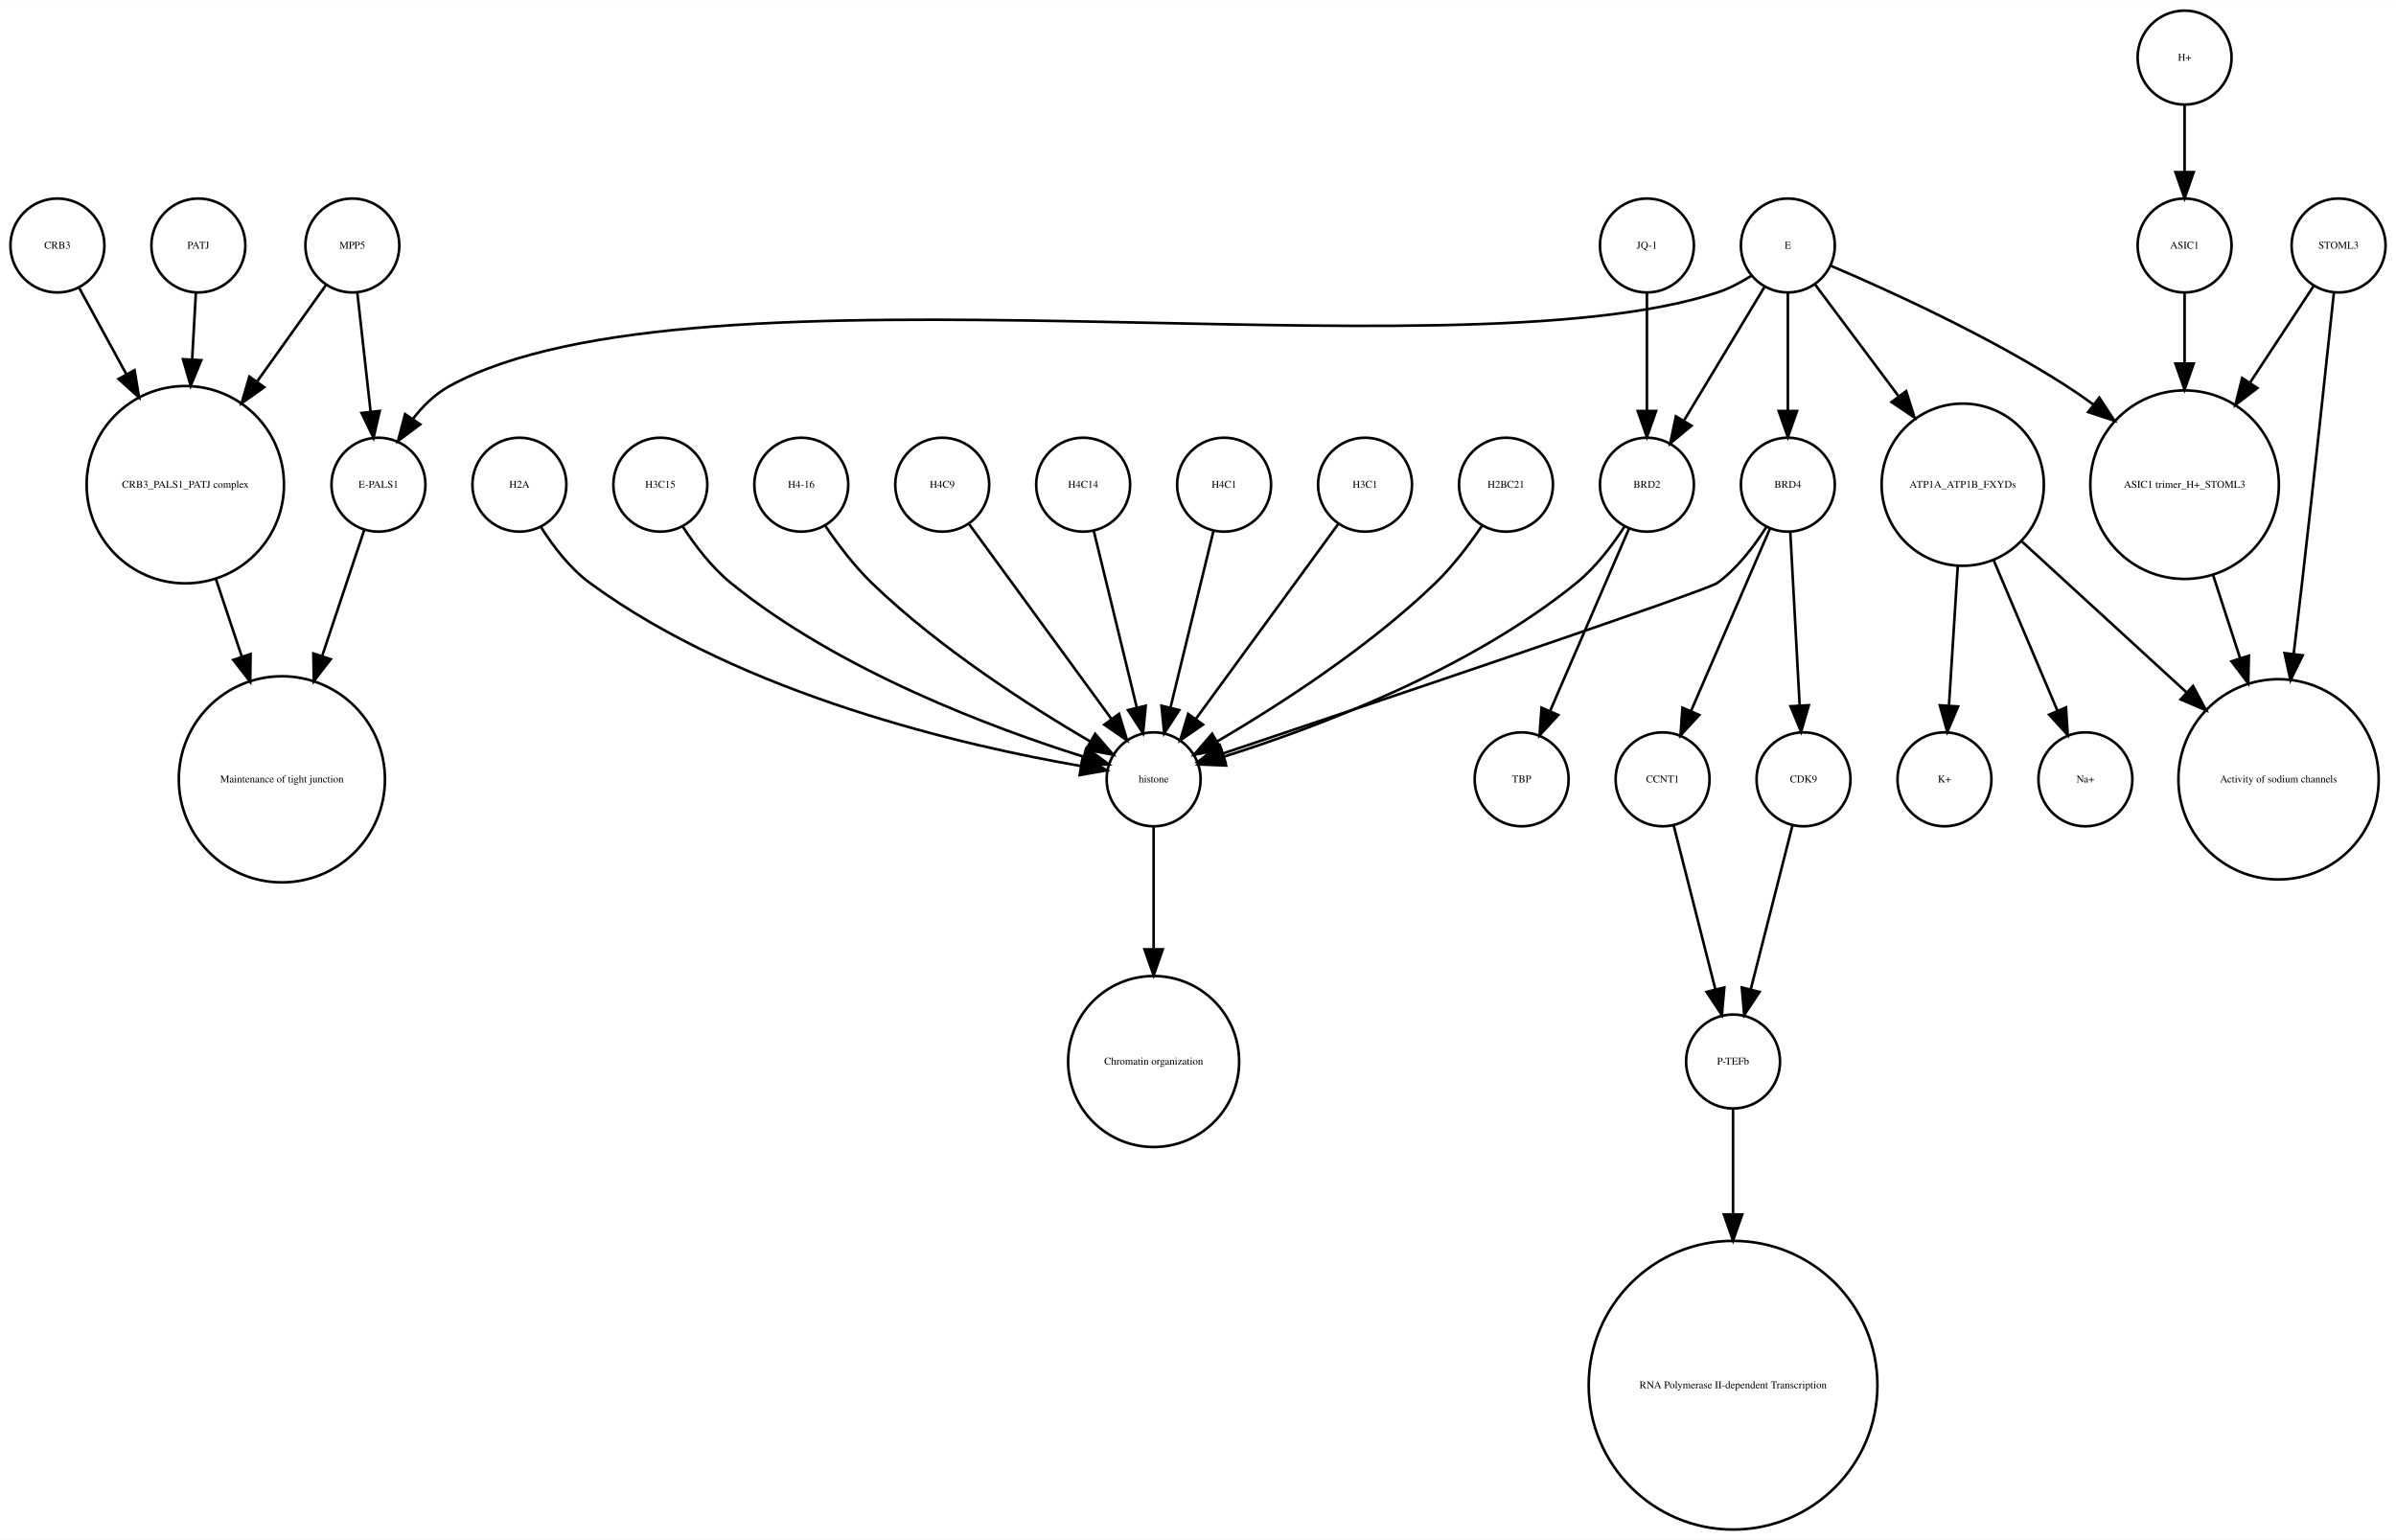
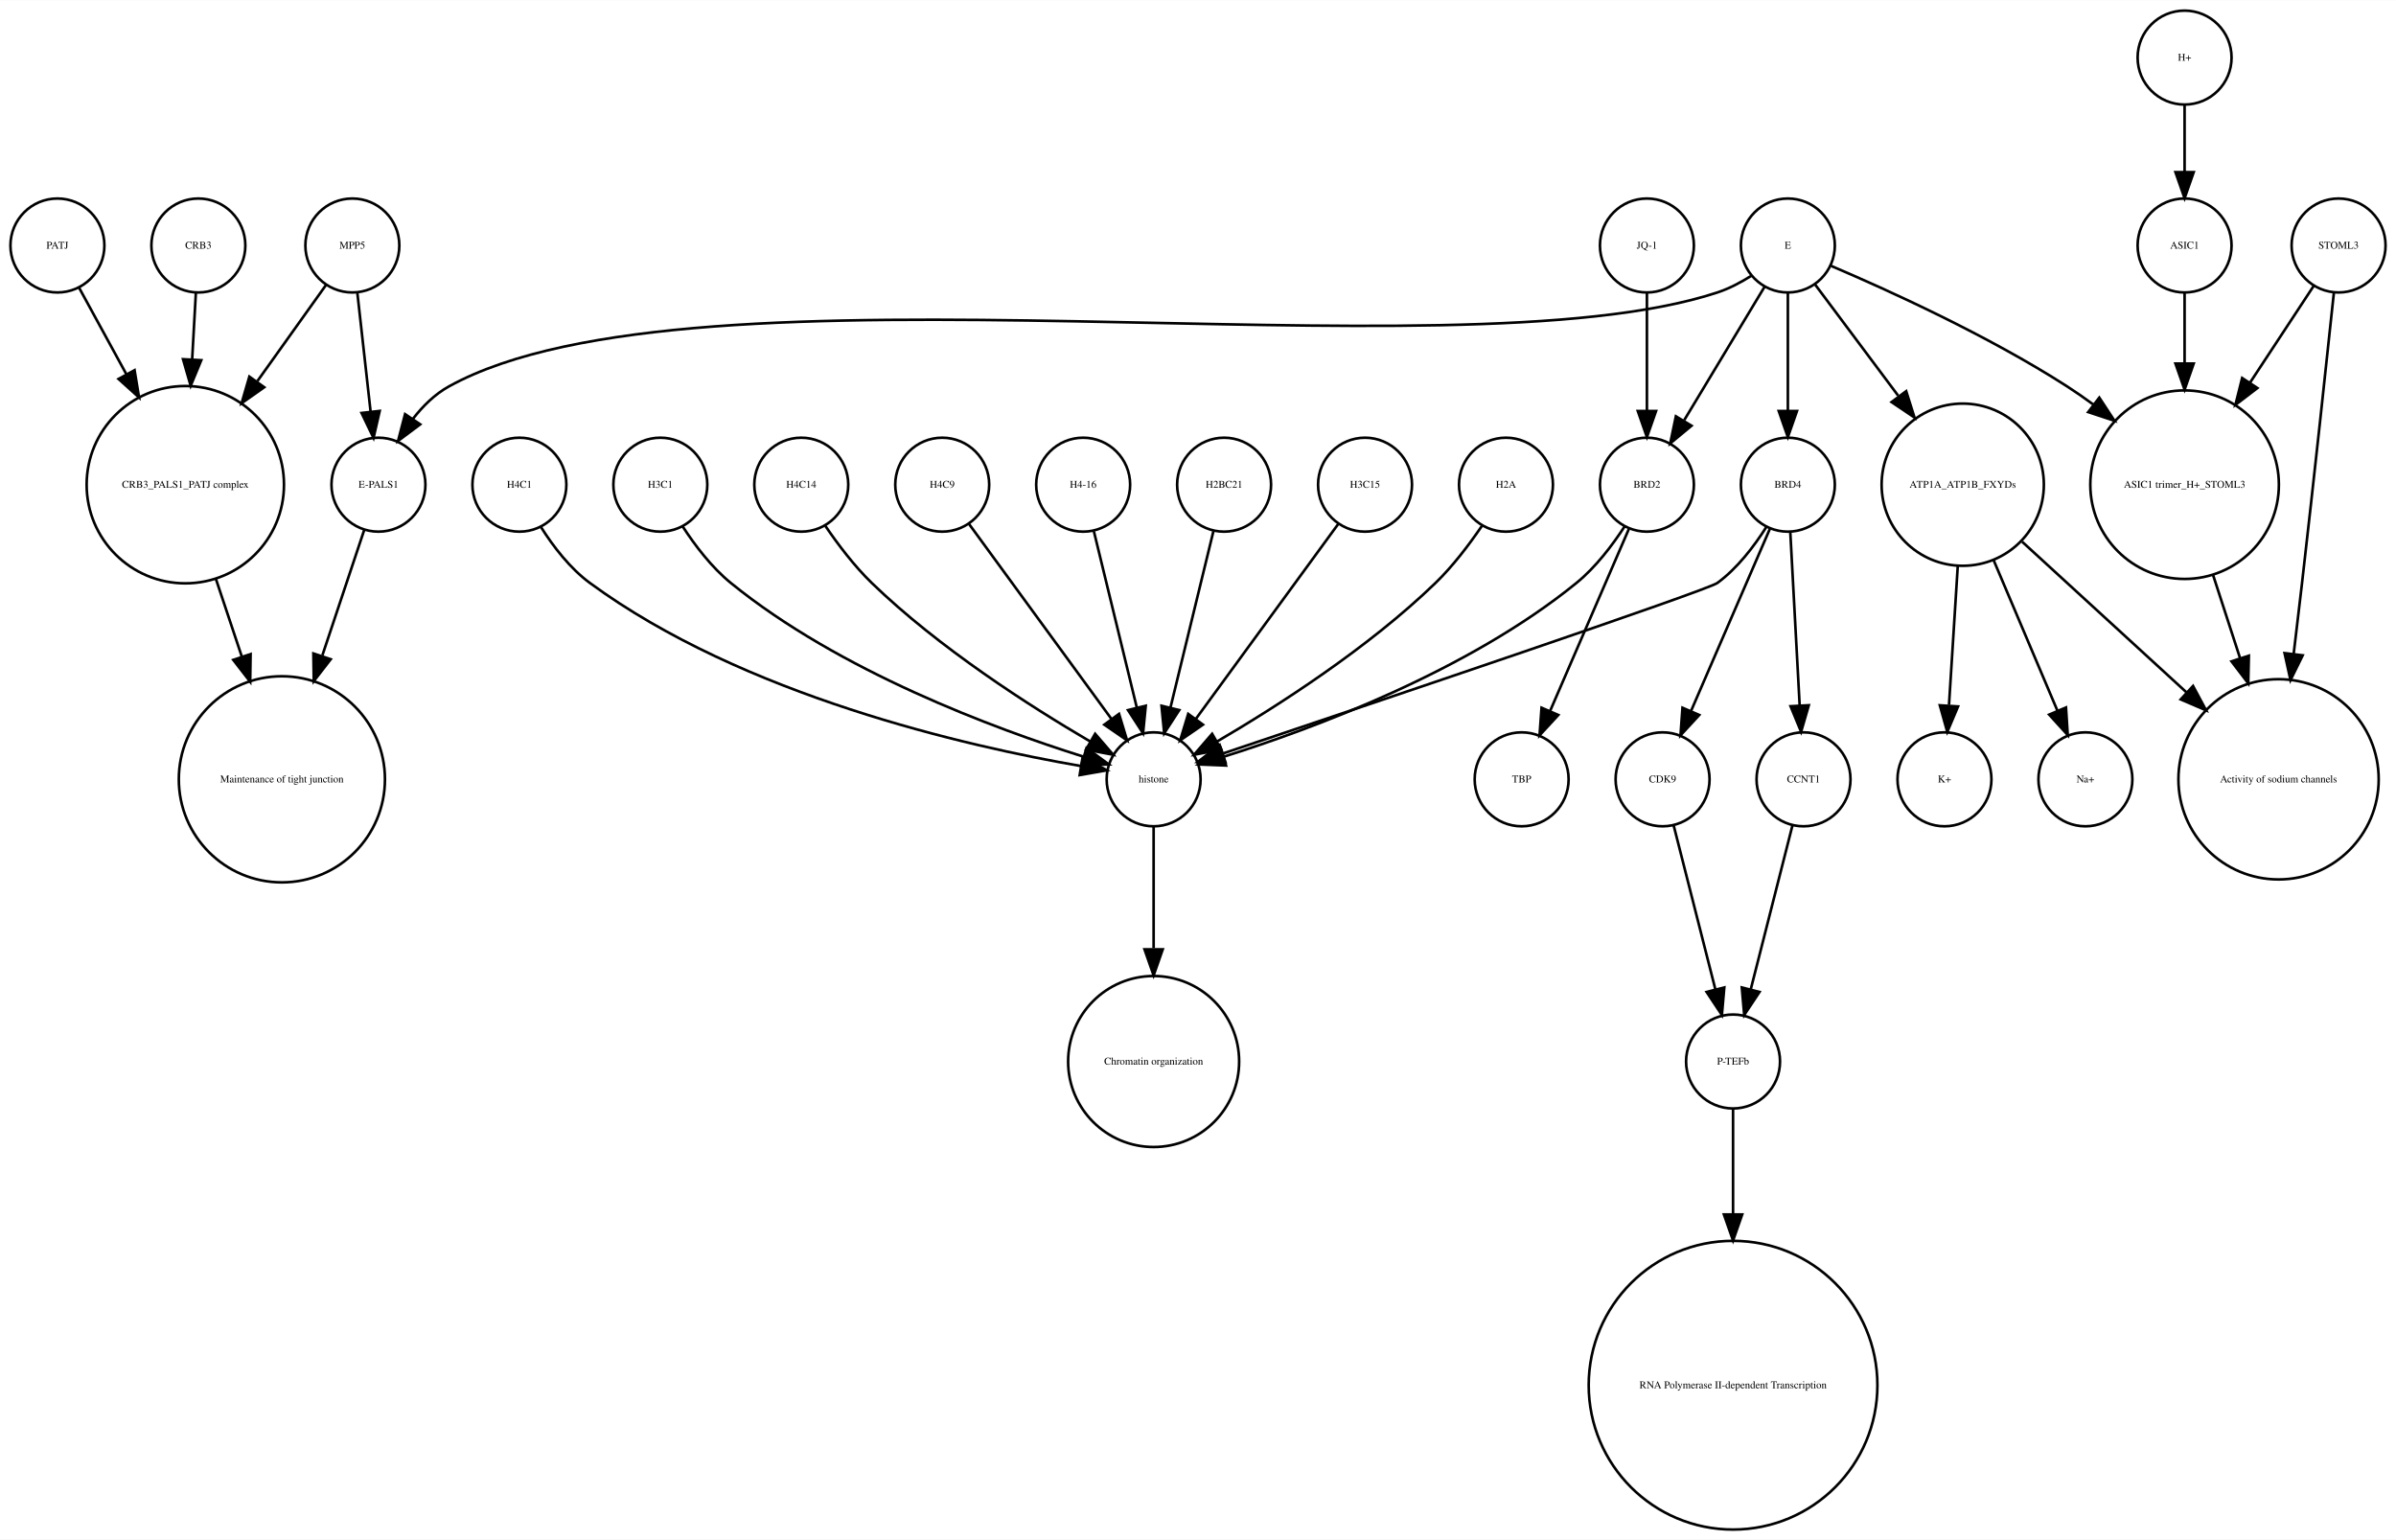
<svg xmlns="http://www.w3.org/2000/svg" width="918pt" height="590pt" viewBox="0.00 0.00 918.00 589.87">
  <g id="graph0" class="graph" transform="scale(1 1) rotate(0) translate(4 585.865)">
    <polygon fill="white" stroke="none" points="-4,4 -4,-585.865 914,-585.865 914,4 -4,4" />
    <g id="node1" class="node">
      <ellipse fill="none" stroke="black" cx="660" cy="-179.189" rx="18" ry="18" />
      <text text-anchor="middle" x="660" y="-177.989" font-family="Times,serif" font-size="4.00">P-TEFb</text>
    </g>
    <g id="node2" class="node">
      <ellipse fill="none" stroke="black" cx="660" cy="-55.154" rx="55.309" ry="55.309" />
      <text text-anchor="middle" x="660" y="-53.954" font-family="Times,serif" font-size="4.00">RNA Polymerase II-dependent Transcription </text>
    </g>
    <g id="edge1" class="edge">
      <path fill="none" stroke="black" d="M660,-160.963C660,-150.234 660,-135.685 660,-120.846" />
      <polygon fill="black" stroke="black" points="663.5,-120.57 660,-110.57 656.5,-120.57 663.5,-120.57" />
    </g>
    <g id="node3" class="node">
      <ellipse fill="none" stroke="black" cx="438" cy="-287.314" rx="18" ry="18" />
      <text text-anchor="middle" x="438" y="-286.114" font-family="Times,serif" font-size="4.00">histone</text>
    </g>
    <g id="node4" class="node">
      <ellipse fill="none" stroke="black" cx="438" cy="-179.189" rx="32.761" ry="32.761" />
      <text text-anchor="middle" x="438" y="-177.989" font-family="Times,serif" font-size="4.00">Chromatin organization</text>
    </g>
    <g id="edge2" class="edge">
      <path fill="none" stroke="black" d="M438,-269.263C438,-256.671 438,-238.954 438,-222.635" />
      <polygon fill="black" stroke="black" points="441.5,-222.181 438,-212.181 434.5,-222.181 441.5,-222.181" />
    </g>
    <g id="node5" class="node">
      <ellipse fill="none" stroke="black" cx="67" cy="-400.212" rx="37.807" ry="37.807" />
      <text text-anchor="middle" x="67" y="-399.012" font-family="Times,serif" font-size="4.00">CRB3_PALS1_PATJ complex</text>
    </g>
    <g id="node6" class="node">
      <ellipse fill="none" stroke="black" cx="104" cy="-287.314" rx="39.49" ry="39.49" />
      <text text-anchor="middle" x="104" y="-286.114" font-family="Times,serif" font-size="4.00">Maintenance of tight junction</text>
    </g>
    <g id="edge3" class="edge">
      <path fill="none" stroke="black" d="M78.707,-364.123C81.851,-354.7 85.299,-344.366 88.61,-334.441" />
      <polygon fill="black" stroke="black" points="92.014,-335.297 91.859,-324.703 85.374,-333.081 92.014,-335.297" />
    </g>
    <g id="node7" class="node">
      <ellipse fill="none" stroke="black" cx="141" cy="-400.212" rx="18" ry="18" />
      <text text-anchor="middle" x="141" y="-399.012" font-family="Times,serif" font-size="4.00">E-PALS1</text>
    </g>
    <g id="edge4" class="edge">
      <path fill="none" stroke="black" d="M135.541,-382.849C131.306,-370.156 125.217,-351.905 119.516,-334.818" />
      <polygon fill="black" stroke="black" points="122.706,-333.321 116.221,-324.943 116.066,-335.537 122.706,-333.321" />
    </g>
    <g id="node8" class="node">
      <ellipse fill="none" stroke="black" cx="748" cy="-400.212" rx="31.08" ry="31.08" />
      <text text-anchor="middle" x="748" y="-399.012" font-family="Times,serif" font-size="4.00">ATP1A_ATP1B_FXYDs</text>
    </g>
    <g id="node9" class="node">
      <ellipse fill="none" stroke="black" cx="869" cy="-287.314" rx="38.368" ry="38.368" />
      <text text-anchor="middle" x="869" y="-286.114" font-family="Times,serif" font-size="4.00">Activity of sodium channels</text>
    </g>
    <g id="edge5" class="edge">
      <path fill="none" stroke="black" d="M770.759,-378.353C788.485,-362.107 813.406,-339.266 833.713,-320.655" />
      <polygon fill="black" stroke="black" points="836.238,-323.089 841.245,-313.752 831.508,-317.928 836.238,-323.089" />
    </g>
-     <g id="node22" class="node">
+     <g id="node21" class="node">
      <ellipse fill="none" stroke="black" cx="795" cy="-287.314" rx="18" ry="18" />
      <text text-anchor="middle" x="795" y="-286.114" font-family="Times,serif" font-size="4.00">Na+</text>
    </g>
-     <g id="edge6" class="edge">
+     <g id="edge7" class="edge">
      <path fill="none" stroke="black" d="M759.86,-371.228C767.362,-353.527 776.981,-330.831 784.258,-313.661" />
      <polygon fill="black" stroke="black" points="787.558,-314.842 788.238,-304.269 781.113,-312.111 787.558,-314.842" />
    </g>
-     <g id="node28" class="node">
+     <g id="node29" class="node">
      <ellipse fill="none" stroke="black" cx="741" cy="-287.314" rx="18" ry="18" />
      <text text-anchor="middle" x="741" y="-286.114" font-family="Times,serif" font-size="4.00">K+</text>
    </g>
-     <g id="edge7" class="edge">
+     <g id="edge6" class="edge">
      <path fill="none" stroke="black" d="M746.087,-368.909C745.041,-352.339 743.756,-331.968 742.738,-315.853" />
      <polygon fill="black" stroke="black" points="746.206,-315.234 742.083,-305.475 739.22,-315.675 746.206,-315.234" />
    </g>
    <g id="node10" class="node">
      <ellipse fill="none" stroke="black" cx="892" cy="-491.865" rx="18" ry="18" />
      <text text-anchor="middle" x="892" y="-490.665" font-family="Times,serif" font-size="4.00">STOML3</text>
    </g>
    <g id="edge8" class="edge">
      <path fill="none" stroke="black" d="M890.208,-473.839C887.605,-449.259 882.589,-402.405 878,-362.558 876.985,-353.749 875.872,-344.356 874.784,-335.317" />
      <polygon fill="black" stroke="black" points="878.249,-334.82 873.573,-325.313 871.3,-335.661 878.249,-334.82" />
    </g>
    <g id="node11" class="node">
      <ellipse fill="none" stroke="black" cx="833" cy="-400.212" rx="36.125" ry="36.125" />
      <text text-anchor="middle" x="833" y="-399.012" font-family="Times,serif" font-size="4.00">ASIC1 trimer_H+_STOML3</text>
    </g>
    <g id="edge9" class="edge">
      <path fill="none" stroke="black" d="M882.521,-476.461C875.894,-466.391 866.715,-452.443 858.058,-439.289" />
      <polygon fill="black" stroke="black" points="860.898,-437.238 852.477,-430.808 855.051,-441.086 860.898,-437.238" />
    </g>
    <g id="edge10" class="edge">
      <path fill="none" stroke="black" d="M843.899,-365.638C847.163,-355.583 850.798,-344.386 854.265,-333.704" />
      <polygon fill="black" stroke="black" points="857.629,-334.678 857.388,-324.086 850.971,-332.517 857.629,-334.678" />
    </g>
    <g id="node12" class="node">
      <ellipse fill="none" stroke="black" cx="627" cy="-400.212" rx="18" ry="18" />
      <text text-anchor="middle" x="627" y="-399.012" font-family="Times,serif" font-size="4.00">BRD2</text>
    </g>
-     <g id="edge11" class="edge">
+     <g id="edge12" class="edge">
      <path fill="none" stroke="black" d="M618.466,-384.236C613.75,-376.971 607.358,-368.543 600,-362.558 558.455,-328.768 499.029,-306.73 464.895,-295.999" />
      <polygon fill="black" stroke="black" points="465.748,-292.6 455.162,-293.031 463.706,-299.296 465.748,-292.6" />
    </g>
-     <g id="node27" class="node">
+     <g id="node30" class="node">
      <ellipse fill="none" stroke="black" cx="579" cy="-287.314" rx="18" ry="18" />
      <text text-anchor="middle" x="579" y="-286.114" font-family="Times,serif" font-size="4.00">TBP</text>
    </g>
-     <g id="edge12" class="edge">
+     <g id="edge11" class="edge">
      <path fill="none" stroke="black" d="M620.123,-383.323C612.246,-365.124 599.233,-335.06 589.956,-313.626" />
      <polygon fill="black" stroke="black" points="593.049,-311.96 585.864,-304.174 586.625,-314.741 593.049,-311.96" />
    </g>
    <g id="node13" class="node">
+       <ellipse fill="none" stroke="black" cx="357" cy="-400.212" rx="18" ry="18" />
+       <text text-anchor="middle" x="357" y="-399.012" font-family="Times,serif" font-size="4.00">H4C9</text>
+     </g>
+     <g id="edge13" class="edge">
+       <path fill="none" stroke="black" d="M367.259,-385.167C381.014,-366.335 405.581,-332.7 421.836,-310.445" />
+       <polygon fill="black" stroke="black" points="424.753,-312.385 427.825,-302.245 419.1,-308.256 424.753,-312.385" />
+     </g>
+     <g id="node14" class="node">
+       <ellipse fill="none" stroke="black" cx="411" cy="-400.212" rx="18" ry="18" />
+       <text text-anchor="middle" x="411" y="-399.012" font-family="Times,serif" font-size="4.00">H4-16</text>
+     </g>
+     <g id="edge14" class="edge">
+       <path fill="none" stroke="black" d="M415.101,-382.369C419.467,-364.434 426.438,-335.802 431.543,-314.834" />
+       <polygon fill="black" stroke="black" points="434.984,-315.496 433.949,-304.952 428.183,-313.84 434.984,-315.496" />
+     </g>
+     <g id="node15" class="node">
+       <ellipse fill="none" stroke="black" cx="465" cy="-400.212" rx="18" ry="18" />
+       <text text-anchor="middle" x="465" y="-399.012" font-family="Times,serif" font-size="4.00">H2BC21</text>
+     </g>
+     <g id="edge15" class="edge">
+       <path fill="none" stroke="black" d="M460.899,-382.369C456.533,-364.434 449.562,-335.802 444.457,-314.834" />
+       <polygon fill="black" stroke="black" points="447.817,-313.84 442.051,-304.952 441.016,-315.496 447.817,-313.84" />
+     </g>
+     <g id="node16" class="node">
+       <ellipse fill="none" stroke="black" cx="519" cy="-400.212" rx="18" ry="18" />
+       <text text-anchor="middle" x="519" y="-399.012" font-family="Times,serif" font-size="4.00">H3C15</text>
+     </g>
+     <g id="edge16" class="edge">
+       <path fill="none" stroke="black" d="M508.741,-385.167C494.986,-366.335 470.419,-332.7 454.164,-310.445" />
+       <polygon fill="black" stroke="black" points="456.9,-308.256 448.175,-302.245 451.247,-312.385 456.9,-308.256" />
+     </g>
+     <g id="node17" class="node">
+       <ellipse fill="none" stroke="black" cx="681" cy="-400.212" rx="18" ry="18" />
+       <text text-anchor="middle" x="681" y="-399.012" font-family="Times,serif" font-size="4.00">BRD4</text>
+     </g>
+     <g id="edge18" class="edge">
+       <path fill="none" stroke="black" d="M672.708,-383.923C668.054,-376.577 661.644,-368.173 654,-362.558 650.023,-359.637 521.57,-316.348 464.673,-297.252" />
+       <polygon fill="black" stroke="black" points="465.522,-293.845 454.928,-293.983 463.296,-300.482 465.522,-293.845" />
+     </g>
+     <g id="node28" class="node">
+       <ellipse fill="none" stroke="black" cx="633" cy="-287.314" rx="18" ry="18" />
+       <text text-anchor="middle" x="633" y="-286.114" font-family="Times,serif" font-size="4.00">CDK9</text>
+     </g>
+     <g id="edge17" class="edge">
+       <path fill="none" stroke="black" d="M674.123,-383.323C666.246,-365.124 653.233,-335.06 643.956,-313.626" />
+       <polygon fill="black" stroke="black" points="647.049,-311.96 639.864,-304.174 640.625,-314.741 647.049,-311.96" />
+     </g>
+     <g id="node33" class="node">
+       <ellipse fill="none" stroke="black" cx="687" cy="-287.314" rx="18" ry="18" />
+       <text text-anchor="middle" x="687" y="-286.114" font-family="Times,serif" font-size="4.00">CCNT1</text>
+     </g>
+     <g id="edge19" class="edge">
+       <path fill="none" stroke="black" d="M681.938,-381.884C682.897,-364.143 684.403,-336.31 685.523,-315.606" />
+       <polygon fill="black" stroke="black" points="689.024,-315.695 686.069,-305.52 682.034,-315.316 689.024,-315.695" />
+     </g>
+     <g id="node18" class="node">
+       <ellipse fill="none" stroke="black" cx="833" cy="-563.865" rx="18" ry="18" />
+       <text text-anchor="middle" x="833" y="-562.665" font-family="Times,serif" font-size="4.00">H+</text>
+     </g>
+     <g id="node31" class="node">
+       <ellipse fill="none" stroke="black" cx="833" cy="-491.865" rx="18" ry="18" />
+       <text text-anchor="middle" x="833" y="-490.665" font-family="Times,serif" font-size="4.00">ASIC1</text>
+     </g>
+     <g id="edge20" class="edge">
+       <path fill="none" stroke="black" d="M833,-545.562C833,-537.848 833,-528.578 833,-519.978" />
+       <polygon fill="black" stroke="black" points="836.5,-519.97 833,-509.97 829.5,-519.97 836.5,-519.97" />
+     </g>
+     <g id="node19" class="node">
      <ellipse fill="none" stroke="black" cx="72" cy="-491.865" rx="18" ry="18" />
-       <text text-anchor="middle" x="72" y="-490.665" font-family="Times,serif" font-size="4.00">PATJ</text>
-     </g>
-     <g id="edge13" class="edge">
+       <text text-anchor="middle" x="72" y="-490.665" font-family="Times,serif" font-size="4.00">CRB3</text>
+     </g>
+     <g id="edge21" class="edge">
      <path fill="none" stroke="black" d="M71.036,-473.579C70.628,-466.259 70.13,-457.339 69.626,-448.297" />
      <polygon fill="black" stroke="black" points="73.109,-447.904 69.058,-438.114 66.12,-448.293 73.109,-447.904" />
    </g>
-     <g id="node14" class="node">
-       <ellipse fill="none" stroke="black" cx="833" cy="-563.865" rx="18" ry="18" />
-       <text text-anchor="middle" x="833" y="-562.665" font-family="Times,serif" font-size="4.00">H+</text>
-     </g>
-     <g id="node19" class="node">
-       <ellipse fill="none" stroke="black" cx="833" cy="-491.865" rx="18" ry="18" />
-       <text text-anchor="middle" x="833" y="-490.665" font-family="Times,serif" font-size="4.00">ASIC1</text>
-     </g>
-     <g id="edge14" class="edge">
-       <path fill="none" stroke="black" d="M833,-545.562C833,-537.848 833,-528.578 833,-519.978" />
-       <polygon fill="black" stroke="black" points="836.5,-519.97 833,-509.97 829.5,-519.97 836.5,-519.97" />
-     </g>
-     <g id="node15" class="node">
-       <ellipse fill="none" stroke="black" cx="357" cy="-400.212" rx="18" ry="18" />
-       <text text-anchor="middle" x="357" y="-399.012" font-family="Times,serif" font-size="4.00">H4C9</text>
-     </g>
-     <g id="edge15" class="edge">
-       <path fill="none" stroke="black" d="M367.259,-385.167C381.014,-366.335 405.581,-332.7 421.836,-310.445" />
-       <polygon fill="black" stroke="black" points="424.753,-312.385 427.825,-302.245 419.1,-308.256 424.753,-312.385" />
-     </g>
-     <g id="node16" class="node">
-       <ellipse fill="none" stroke="black" cx="411" cy="-400.212" rx="18" ry="18" />
-       <text text-anchor="middle" x="411" y="-399.012" font-family="Times,serif" font-size="4.00">H4C14</text>
-     </g>
-     <g id="edge16" class="edge">
-       <path fill="none" stroke="black" d="M415.101,-382.369C419.467,-364.434 426.438,-335.802 431.543,-314.834" />
-       <polygon fill="black" stroke="black" points="434.984,-315.496 433.949,-304.952 428.183,-313.84 434.984,-315.496" />
-     </g>
-     <g id="node17" class="node">
-       <ellipse fill="none" stroke="black" cx="465" cy="-400.212" rx="18" ry="18" />
-       <text text-anchor="middle" x="465" y="-399.012" font-family="Times,serif" font-size="4.00">H4C1</text>
-     </g>
-     <g id="edge17" class="edge">
-       <path fill="none" stroke="black" d="M460.899,-382.369C456.533,-364.434 449.562,-335.802 444.457,-314.834" />
-       <polygon fill="black" stroke="black" points="447.817,-313.84 442.051,-304.952 441.016,-315.496 447.817,-313.84" />
-     </g>
-     <g id="node18" class="node">
-       <ellipse fill="none" stroke="black" cx="519" cy="-400.212" rx="18" ry="18" />
-       <text text-anchor="middle" x="519" y="-399.012" font-family="Times,serif" font-size="4.00">H3C1</text>
-     </g>
-     <g id="edge18" class="edge">
-       <path fill="none" stroke="black" d="M508.741,-385.167C494.986,-366.335 470.419,-332.7 454.164,-310.445" />
-       <polygon fill="black" stroke="black" points="456.9,-308.256 448.175,-302.245 451.247,-312.385 456.9,-308.256" />
-     </g>
-     <g id="edge19" class="edge">
-       <path fill="none" stroke="black" d="M833,-473.579C833,-465.882 833,-456.415 833,-446.897" />
-       <polygon fill="black" stroke="black" points="836.5,-446.629 833,-436.629 829.5,-446.629 836.5,-446.629" />
-     </g>
    <g id="node20" class="node">
-       <ellipse fill="none" stroke="black" cx="633" cy="-287.314" rx="18" ry="18" />
-       <text text-anchor="middle" x="633" y="-286.114" font-family="Times,serif" font-size="4.00">CCNT1</text>
-     </g>
-     <g id="edge20" class="edge">
-       <path fill="none" stroke="black" d="M637.219,-269.732C641.493,-252.931 648.174,-226.672 653.197,-206.927" />
-       <polygon fill="black" stroke="black" points="656.648,-207.559 655.722,-197.005 649.864,-205.833 656.648,-207.559" />
-     </g>
-     <g id="node21" class="node">
-       <ellipse fill="none" stroke="black" cx="687" cy="-287.314" rx="18" ry="18" />
-       <text text-anchor="middle" x="687" y="-286.114" font-family="Times,serif" font-size="4.00">CDK9</text>
-     </g>
-     <g id="edge21" class="edge">
-       <path fill="none" stroke="black" d="M682.781,-269.732C678.507,-252.931 671.826,-226.672 666.803,-206.927" />
-       <polygon fill="black" stroke="black" points="670.136,-205.833 664.278,-197.005 663.352,-207.559 670.136,-205.833" />
+       <ellipse fill="none" stroke="black" cx="131" cy="-491.865" rx="18" ry="18" />
+       <text text-anchor="middle" x="131" y="-490.665" font-family="Times,serif" font-size="4.00">MPP5</text>
+     </g>
+     <g id="edge23" class="edge">
+       <path fill="none" stroke="black" d="M121,-476.857C113.906,-466.919 104.015,-453.064 94.635,-439.923" />
+       <polygon fill="black" stroke="black" points="97.237,-437.545 88.578,-431.439 91.54,-441.612 97.237,-437.545" />
+     </g>
+     <g id="edge22" class="edge">
+       <path fill="none" stroke="black" d="M132.928,-473.579C134.362,-460.722 136.347,-442.931 137.989,-428.206" />
+       <polygon fill="black" stroke="black" points="141.482,-428.467 139.112,-418.141 134.525,-427.691 141.482,-428.467" />
+     </g>
+     <g id="node22" class="node">
+       <ellipse fill="none" stroke="black" cx="573" cy="-400.212" rx="18" ry="18" />
+       <text text-anchor="middle" x="573" y="-399.012" font-family="Times,serif" font-size="4.00">H2A</text>
+     </g>
+     <g id="edge24" class="edge">
+       <path fill="none" stroke="black" d="M563.763,-384.396C558.961,-377.339 552.701,-369.045 546,-362.558 520.279,-337.663 485.383,-315.327 462.303,-301.806" />
+       <polygon fill="black" stroke="black" points="463.905,-298.69 453.492,-296.736 460.414,-304.757 463.905,-298.69" />
    </g>
    <g id="node23" class="node">
-       <ellipse fill="none" stroke="black" cx="681" cy="-400.212" rx="18" ry="18" />
-       <text text-anchor="middle" x="681" y="-399.012" font-family="Times,serif" font-size="4.00">BRD4</text>
-     </g>
-     <g id="edge23" class="edge">
-       <path fill="none" stroke="black" d="M672.708,-383.923C668.054,-376.577 661.644,-368.173 654,-362.558 650.023,-359.637 521.57,-316.348 464.673,-297.252" />
-       <polygon fill="black" stroke="black" points="465.522,-293.845 454.928,-293.983 463.296,-300.482 465.522,-293.845" />
-     </g>
-     <g id="edge24" class="edge">
-       <path fill="none" stroke="black" d="M674.123,-383.323C666.246,-365.124 653.233,-335.06 643.956,-313.626" />
-       <polygon fill="black" stroke="black" points="647.049,-311.96 639.864,-304.174 640.625,-314.741 647.049,-311.96" />
-     </g>
-     <g id="edge22" class="edge">
-       <path fill="none" stroke="black" d="M681.938,-381.884C682.897,-364.143 684.403,-336.31 685.523,-315.606" />
-       <polygon fill="black" stroke="black" points="689.024,-315.695 686.069,-305.52 682.034,-315.316 689.024,-315.695" />
+       <ellipse fill="none" stroke="black" cx="195" cy="-400.212" rx="18" ry="18" />
+       <text text-anchor="middle" x="195" y="-399.012" font-family="Times,serif" font-size="4.00">H4C1</text>
+     </g>
+     <g id="edge25" class="edge">
+       <path fill="none" stroke="black" d="M203.292,-383.923C207.946,-376.577 214.356,-368.173 222,-362.558 280.755,-319.405 366.516,-299.942 410.195,-292.399" />
+       <polygon fill="black" stroke="black" points="410.803,-295.846 420.102,-290.77 409.667,-288.939 410.803,-295.846" />
    </g>
    <g id="node24" class="node">
      <ellipse fill="none" stroke="black" cx="681" cy="-491.865" rx="18" ry="18" />
      <text text-anchor="middle" x="681" y="-490.665" font-family="Times,serif" font-size="4.00">E</text>
    </g>
-     <g id="edge29" class="edge">
+     <g id="edge28" class="edge">
      <path fill="none" stroke="black" d="M667.08,-480.302C663.057,-477.762 658.525,-475.354 654,-473.865 551.131,-440.012 262.782,-490.252 168,-437.865 162.594,-434.877 157.972,-430.297 154.159,-425.376" />
      <polygon fill="black" stroke="black" points="157.002,-423.331 148.512,-416.992 151.196,-427.242 157.002,-423.331" />
    </g>
    <g id="edge27" class="edge">
      <path fill="none" stroke="black" d="M691.469,-476.857C699.96,-465.495 712.278,-449.012 723.249,-434.331" />
      <polygon fill="black" stroke="black" points="726.332,-436.053 729.515,-425.947 720.725,-431.862 726.332,-436.053" />
    </g>
-     <g id="edge28" class="edge">
+     <g id="edge30" class="edge">
      <path fill="none" stroke="black" d="M697.565,-484.043C719.136,-474.853 757.665,-457.382 788,-437.865 791.337,-435.719 794.711,-433.365 798.034,-430.919" />
      <polygon fill="black" stroke="black" points="800.323,-433.575 806.132,-424.715 796.065,-428.018 800.323,-433.575" />
    </g>
-     <g id="edge26" class="edge">
+     <g id="edge29" class="edge">
      <path fill="none" stroke="black" d="M672.083,-476.061C663.719,-462.175 651.071,-441.175 641.298,-424.95" />
      <polygon fill="black" stroke="black" points="644.088,-422.799 635.93,-416.038 638.092,-426.41 644.088,-422.799" />
    </g>
-     <g id="edge25" class="edge">
+     <g id="edge26" class="edge">
      <path fill="none" stroke="black" d="M681,-473.579C681,-460.804 681,-443.157 681,-428.488" />
      <polygon fill="black" stroke="black" points="684.5,-428.445 681,-418.445 677.5,-428.445 684.5,-428.445" />
    </g>
    <g id="node25" class="node">
-       <ellipse fill="none" stroke="black" cx="573" cy="-400.212" rx="18" ry="18" />
-       <text text-anchor="middle" x="573" y="-399.012" font-family="Times,serif" font-size="4.00">H2BC21</text>
-     </g>
-     <g id="edge30" class="edge">
-       <path fill="none" stroke="black" d="M563.763,-384.396C558.961,-377.339 552.701,-369.045 546,-362.558 520.279,-337.663 485.383,-315.327 462.303,-301.806" />
-       <polygon fill="black" stroke="black" points="463.905,-298.69 453.492,-296.736 460.414,-304.757 463.905,-298.69" />
+       <ellipse fill="none" stroke="black" cx="627" cy="-491.865" rx="18" ry="18" />
+       <text text-anchor="middle" x="627" y="-490.665" font-family="Times,serif" font-size="4.00">JQ-1</text>
+     </g>
+     <g id="edge31" class="edge">
+       <path fill="none" stroke="black" d="M627,-473.579C627,-460.804 627,-443.157 627,-428.488" />
+       <polygon fill="black" stroke="black" points="630.5,-428.445 627,-418.445 623.5,-428.445 630.5,-428.445" />
    </g>
    <g id="node26" class="node">
-       <ellipse fill="none" stroke="black" cx="195" cy="-400.212" rx="18" ry="18" />
-       <text text-anchor="middle" x="195" y="-399.012" font-family="Times,serif" font-size="4.00">H2A</text>
-     </g>
-     <g id="edge31" class="edge">
-       <path fill="none" stroke="black" d="M203.292,-383.923C207.946,-376.577 214.356,-368.173 222,-362.558 280.755,-319.405 366.516,-299.942 410.195,-292.399" />
-       <polygon fill="black" stroke="black" points="410.803,-295.846 420.102,-290.77 409.667,-288.939 410.803,-295.846" />
-     </g>
-     <g id="node29" class="node">
-       <ellipse fill="none" stroke="black" cx="131" cy="-491.865" rx="18" ry="18" />
-       <text text-anchor="middle" x="131" y="-490.665" font-family="Times,serif" font-size="4.00">MPP5</text>
+       <ellipse fill="none" stroke="black" cx="249" cy="-400.212" rx="18" ry="18" />
+       <text text-anchor="middle" x="249" y="-399.012" font-family="Times,serif" font-size="4.00">H3C1</text>
+     </g>
+     <g id="edge32" class="edge">
+       <path fill="none" stroke="black" d="M257.534,-384.236C262.25,-376.971 268.642,-368.543 276,-362.558 317.545,-328.768 376.971,-306.73 411.105,-295.999" />
+       <polygon fill="black" stroke="black" points="412.294,-299.296 420.838,-293.031 410.252,-292.6 412.294,-299.296" />
+     </g>
+     <g id="node27" class="node">
+       <ellipse fill="none" stroke="black" cx="18" cy="-491.865" rx="18" ry="18" />
+       <text text-anchor="middle" x="18" y="-490.665" font-family="Times,serif" font-size="4.00">PATJ</text>
    </g>
    <g id="edge33" class="edge">
-       <path fill="none" stroke="black" d="M121,-476.857C113.906,-466.919 104.015,-453.064 94.635,-439.923" />
-       <polygon fill="black" stroke="black" points="97.237,-437.545 88.578,-431.439 91.54,-441.612 97.237,-437.545" />
-     </g>
-     <g id="edge32" class="edge">
-       <path fill="none" stroke="black" d="M132.928,-473.579C134.362,-460.722 136.347,-442.931 137.989,-428.206" />
-       <polygon fill="black" stroke="black" points="141.482,-428.467 139.112,-418.141 134.525,-427.691 141.482,-428.467" />
-     </g>
-     <g id="node30" class="node">
-       <ellipse fill="none" stroke="black" cx="18" cy="-491.865" rx="18" ry="18" />
-       <text text-anchor="middle" x="18" y="-490.665" font-family="Times,serif" font-size="4.00">CRB3</text>
-     </g>
-     <g id="edge34" class="edge">
      <path fill="none" stroke="black" d="M26.312,-475.657C31.317,-466.5 37.952,-454.36 44.409,-442.545" />
      <polygon fill="black" stroke="black" points="47.558,-444.082 49.283,-433.628 41.416,-440.725 47.558,-444.082" />
    </g>
-     <g id="node31" class="node">
-       <ellipse fill="none" stroke="black" cx="249" cy="-400.212" rx="18" ry="18" />
-       <text text-anchor="middle" x="249" y="-399.012" font-family="Times,serif" font-size="4.00">H3C15</text>
+     <g id="edge34" class="edge">
+       <path fill="none" stroke="black" d="M637.219,-269.732C641.493,-252.931 648.174,-226.672 653.197,-206.927" />
+       <polygon fill="black" stroke="black" points="656.648,-207.559 655.722,-197.005 649.864,-205.833 656.648,-207.559" />
    </g>
    <g id="edge35" class="edge">
-       <path fill="none" stroke="black" d="M257.534,-384.236C262.25,-376.971 268.642,-368.543 276,-362.558 317.545,-328.768 376.971,-306.73 411.105,-295.999" />
-       <polygon fill="black" stroke="black" points="412.294,-299.296 420.838,-293.031 410.252,-292.6 412.294,-299.296" />
+       <path fill="none" stroke="black" d="M833,-473.579C833,-465.882 833,-456.415 833,-446.897" />
+       <polygon fill="black" stroke="black" points="836.5,-446.629 833,-436.629 829.5,-446.629 836.5,-446.629" />
    </g>
    <g id="node32" class="node">
-       <ellipse fill="none" stroke="black" cx="627" cy="-491.865" rx="18" ry="18" />
-       <text text-anchor="middle" x="627" y="-490.665" font-family="Times,serif" font-size="4.00">JQ-1</text>
+       <ellipse fill="none" stroke="black" cx="303" cy="-400.212" rx="18" ry="18" />
+       <text text-anchor="middle" x="303" y="-399.012" font-family="Times,serif" font-size="4.00">H4C14</text>
    </g>
    <g id="edge36" class="edge">
-       <path fill="none" stroke="black" d="M627,-473.579C627,-460.804 627,-443.157 627,-428.488" />
-       <polygon fill="black" stroke="black" points="630.5,-428.445 627,-418.445 623.5,-428.445 630.5,-428.445" />
-     </g>
-     <g id="node33" class="node">
-       <ellipse fill="none" stroke="black" cx="303" cy="-400.212" rx="18" ry="18" />
-       <text text-anchor="middle" x="303" y="-399.012" font-family="Times,serif" font-size="4.00">H4-16</text>
-     </g>
-     <g id="edge37" class="edge">
      <path fill="none" stroke="black" d="M312.237,-384.396C317.039,-377.339 323.299,-369.045 330,-362.558 355.721,-337.663 390.617,-315.327 413.697,-301.806" />
      <polygon fill="black" stroke="black" points="415.586,-304.757 422.508,-296.736 412.095,-298.69 415.586,-304.757" />
    </g>
+     <g id="edge37" class="edge">
+       <path fill="none" stroke="black" d="M682.781,-269.732C678.507,-252.931 671.826,-226.672 666.803,-206.927" />
+       <polygon fill="black" stroke="black" points="670.136,-205.833 664.278,-197.005 663.352,-207.559 670.136,-205.833" />
+     </g>
  </g>
</svg>
